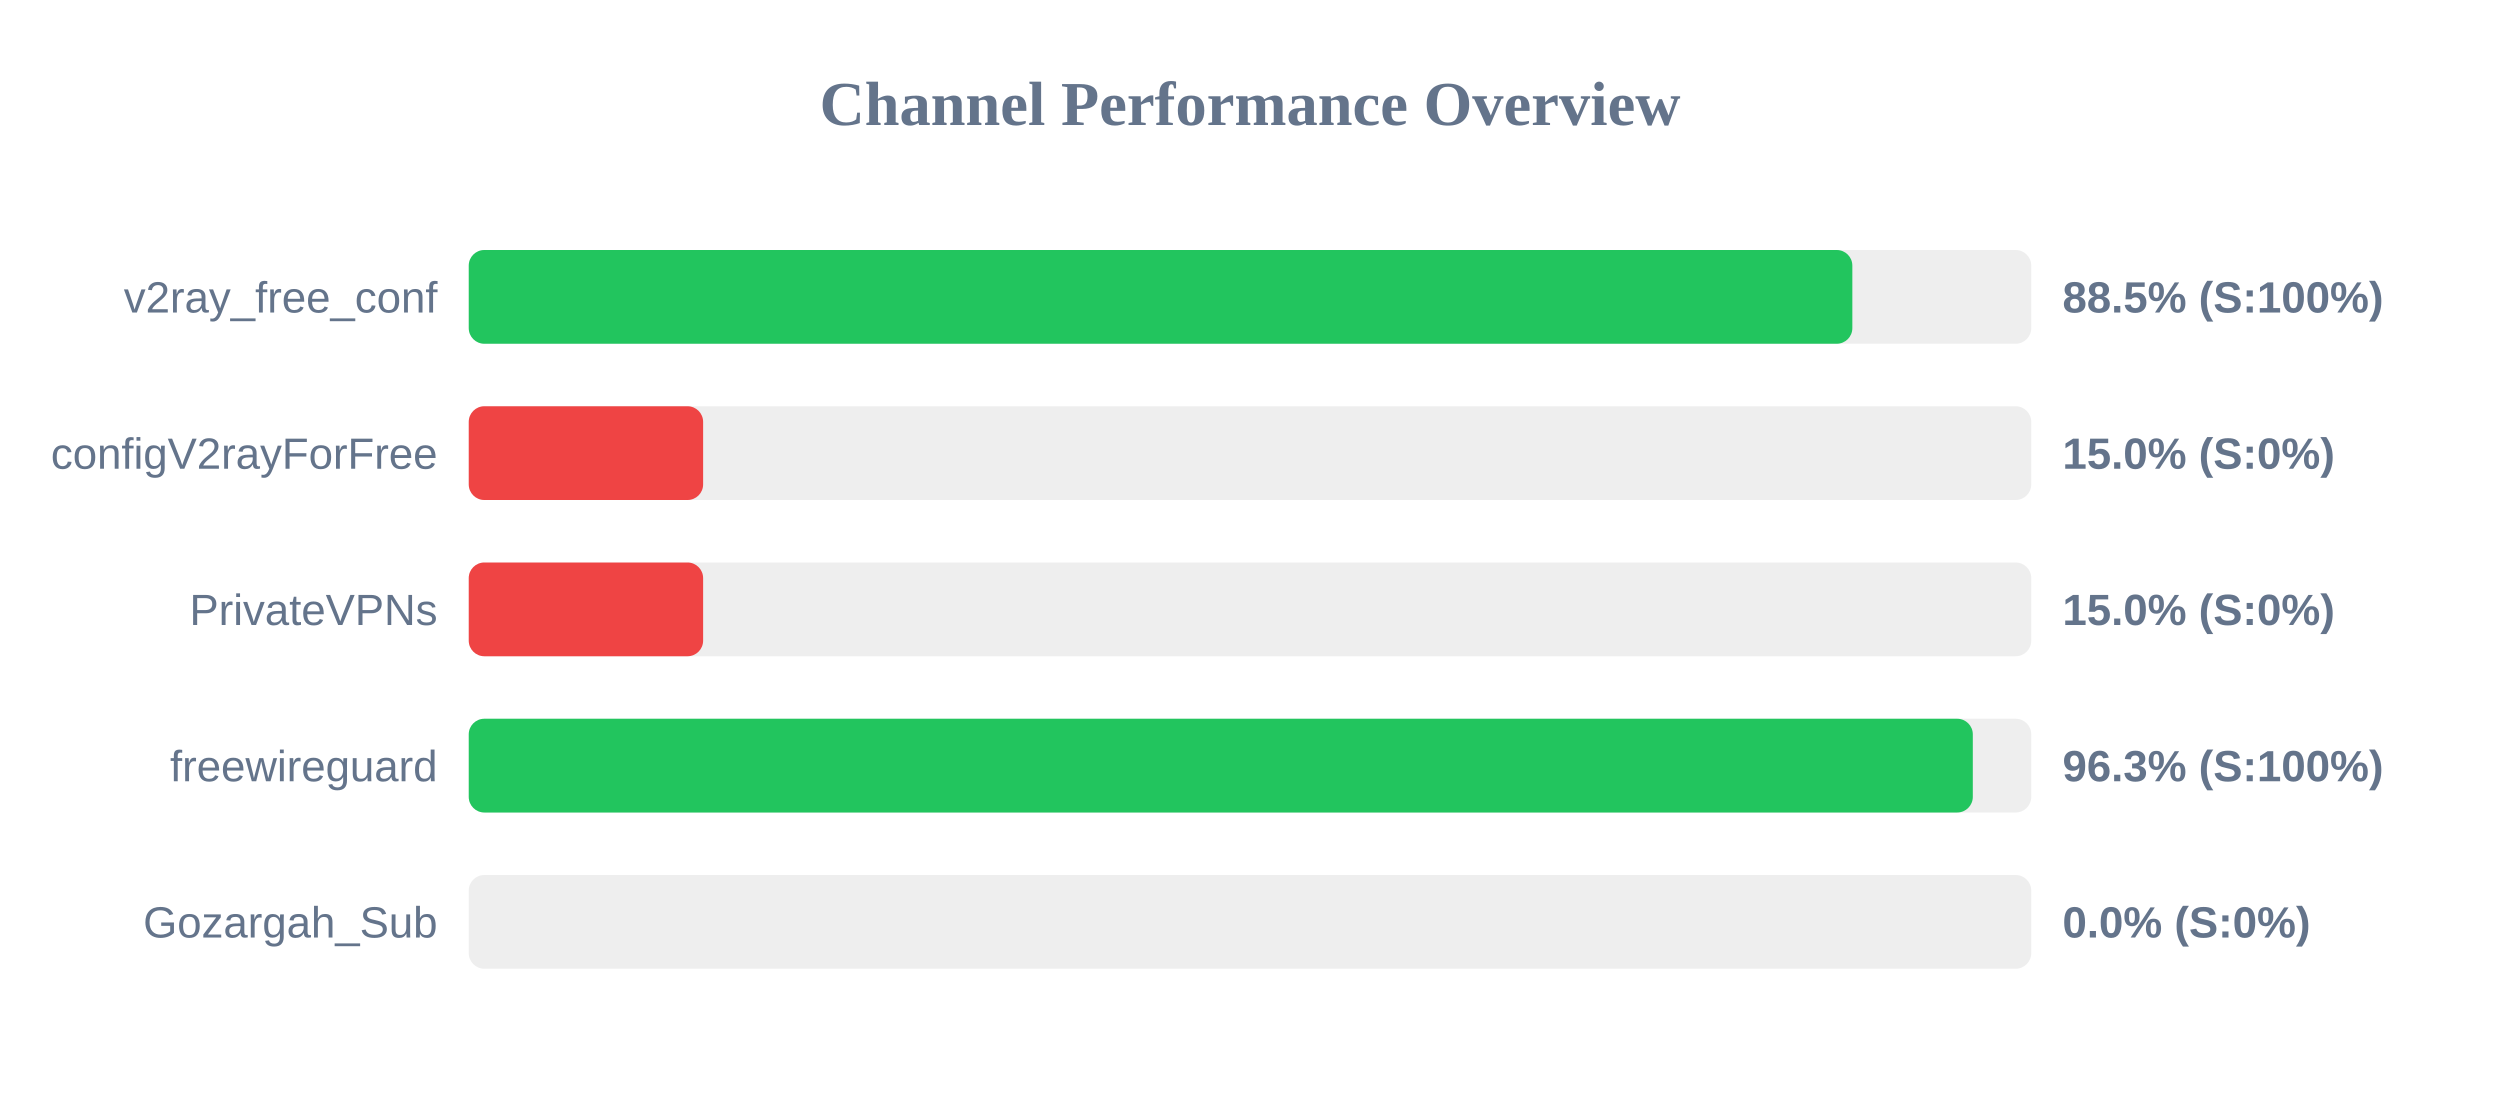
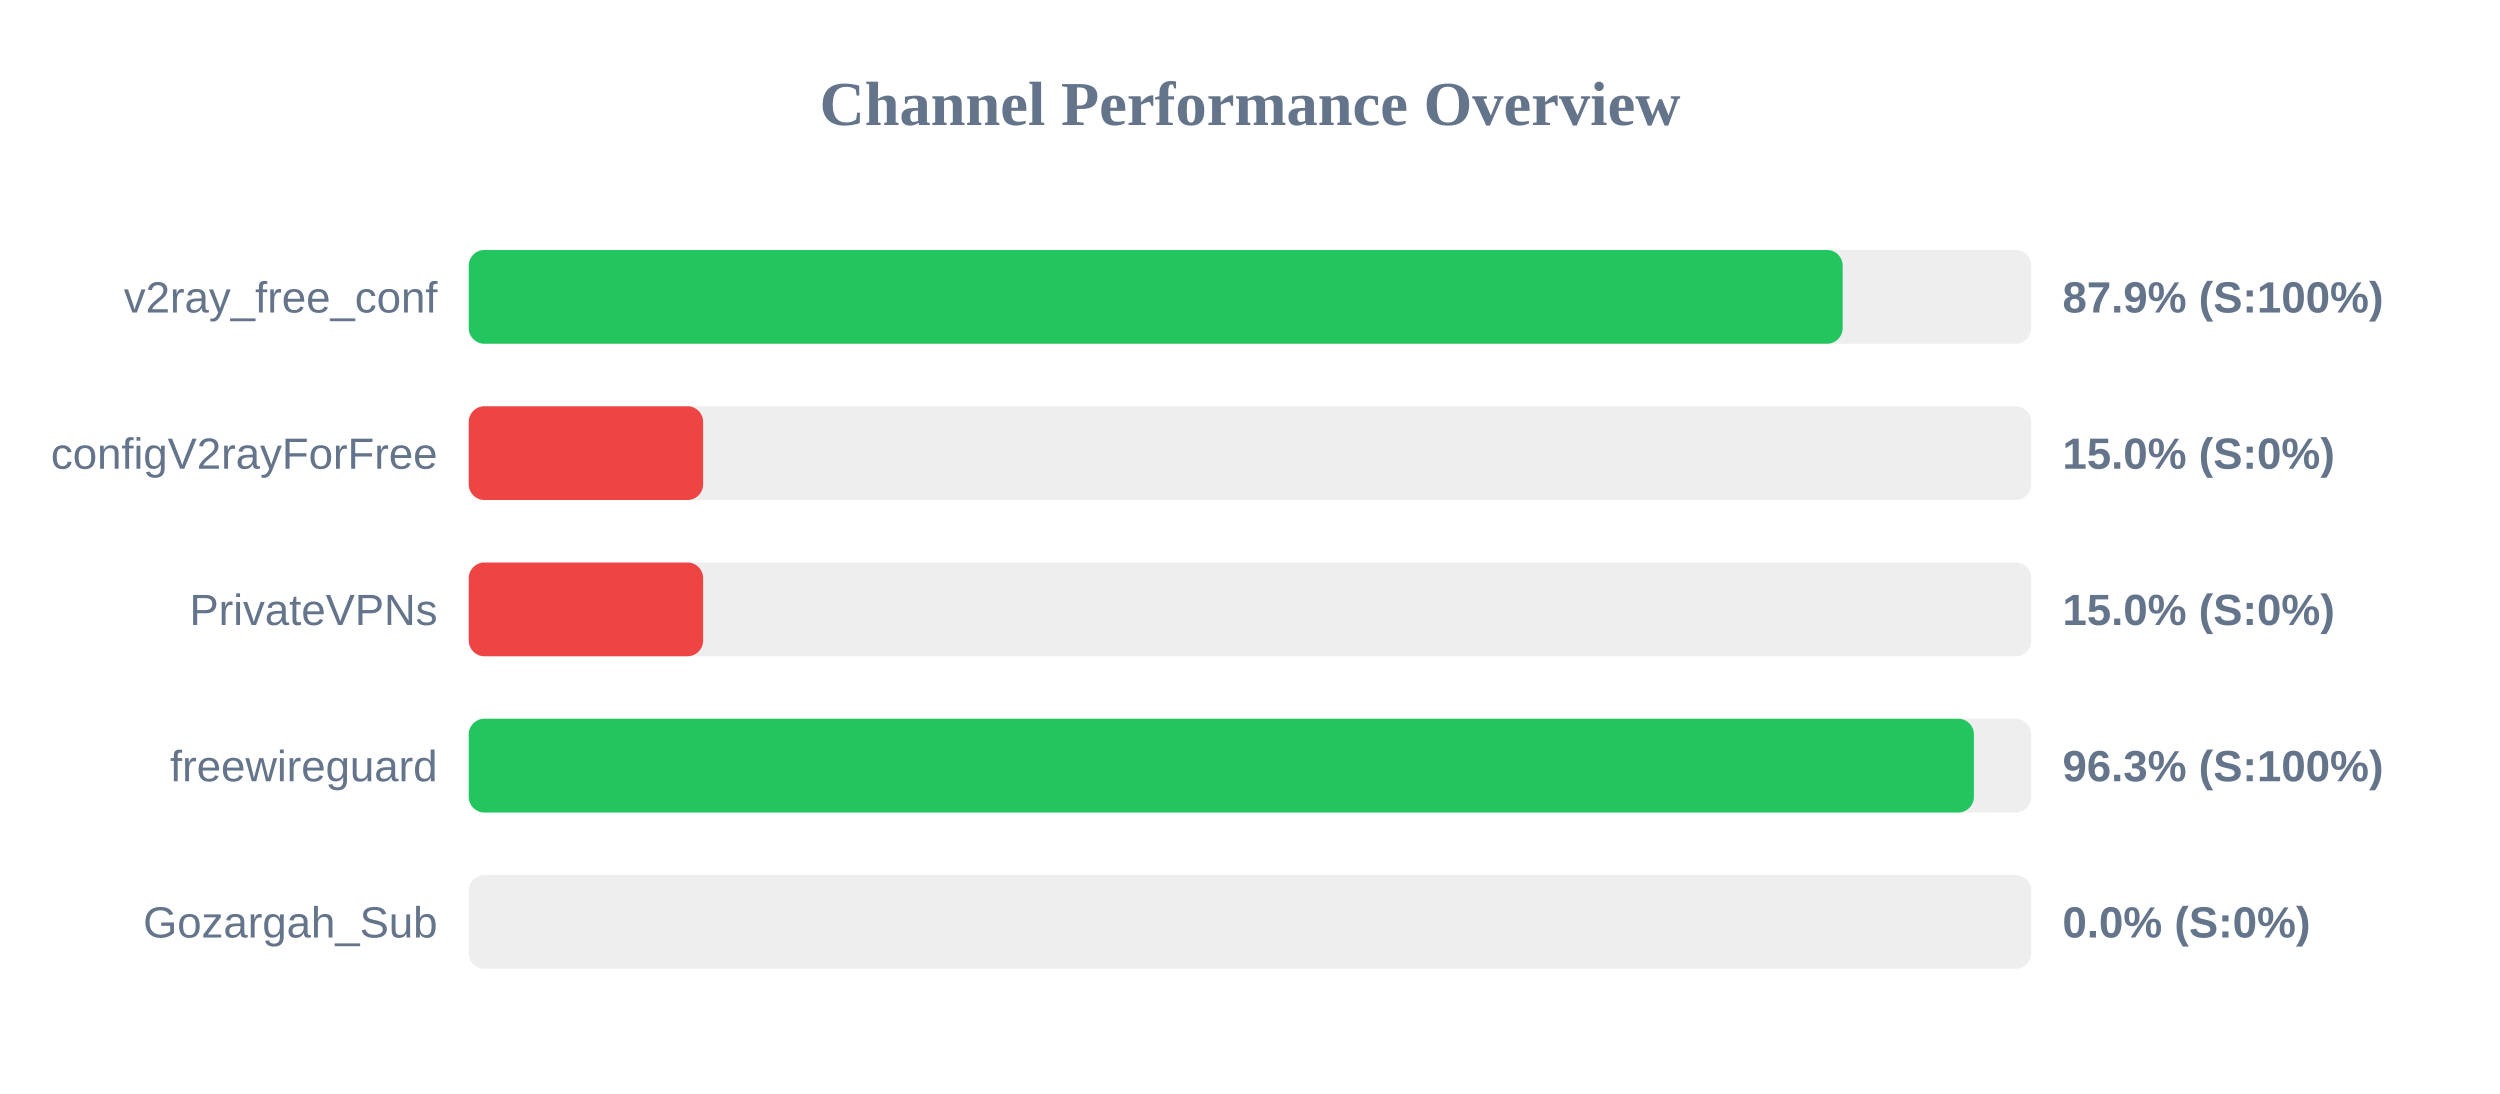
<svg xmlns="http://www.w3.org/2000/svg" width="800" height="350" version="1.1">
  <style>
        .row { font: 14px Arial; fill: #64748b; }
        .score { font: bold 14px Arial; fill: #64748b; }
    </style>
  <text x="400" y="40" text-anchor="middle" font-size="20px" font-weight="bold" fill="#64748b">Channel Performance Overview</text>
  <rect x="150" y="80" width="500" height="30" fill="#eee" rx="5" />
-   <rect x="150" y="80" width="442.75" height="30" fill="#22c55e" rx="5" />
+   <rect x="150" y="80" width="439.65" height="30" fill="#22c55e" rx="5" />
  <text x="140" y="100" text-anchor="end" class="row">v2ray_free_conf</text>
-   <text x="660" y="100" text-anchor="start" class="score">88.5% (S:100%)</text>
+   <text x="660" y="100" text-anchor="start" class="score">87.9% (S:100%)</text>
  <rect x="150" y="130" width="500" height="30" fill="#eee" rx="5" />
  <rect x="150" y="130" width="75.0" height="30" fill="#ef4444" rx="5" />
  <text x="140" y="150" text-anchor="end" class="row">configV2rayForFree</text>
  <text x="660" y="150" text-anchor="start" class="score">15.0% (S:0%)</text>
  <rect x="150" y="180" width="500" height="30" fill="#eee" rx="5" />
  <rect x="150" y="180" width="75.0" height="30" fill="#ef4444" rx="5" />
  <text x="140" y="200" text-anchor="end" class="row">PrivateVPNs</text>
  <text x="660" y="200" text-anchor="start" class="score">15.0% (S:0%)</text>
  <rect x="150" y="230" width="500" height="30" fill="#eee" rx="5" />
-   <rect x="150" y="230" width="481.3" height="30" fill="#22c55e" rx="5" />
+   <rect x="150" y="230" width="481.65" height="30" fill="#22c55e" rx="5" />
  <text x="140" y="250" text-anchor="end" class="row">freewireguard</text>
  <text x="660" y="250" text-anchor="start" class="score">96.3% (S:100%)</text>
  <rect x="150" y="280" width="500" height="30" fill="#eee" rx="5" />
  <rect x="150" y="280" width="0.0" height="30" fill="#ef4444" rx="5" />
  <text x="140" y="300" text-anchor="end" class="row">Gozargah_Sub</text>
  <text x="660" y="300" text-anchor="start" class="score">0.0% (S:0%)</text>
</svg>
